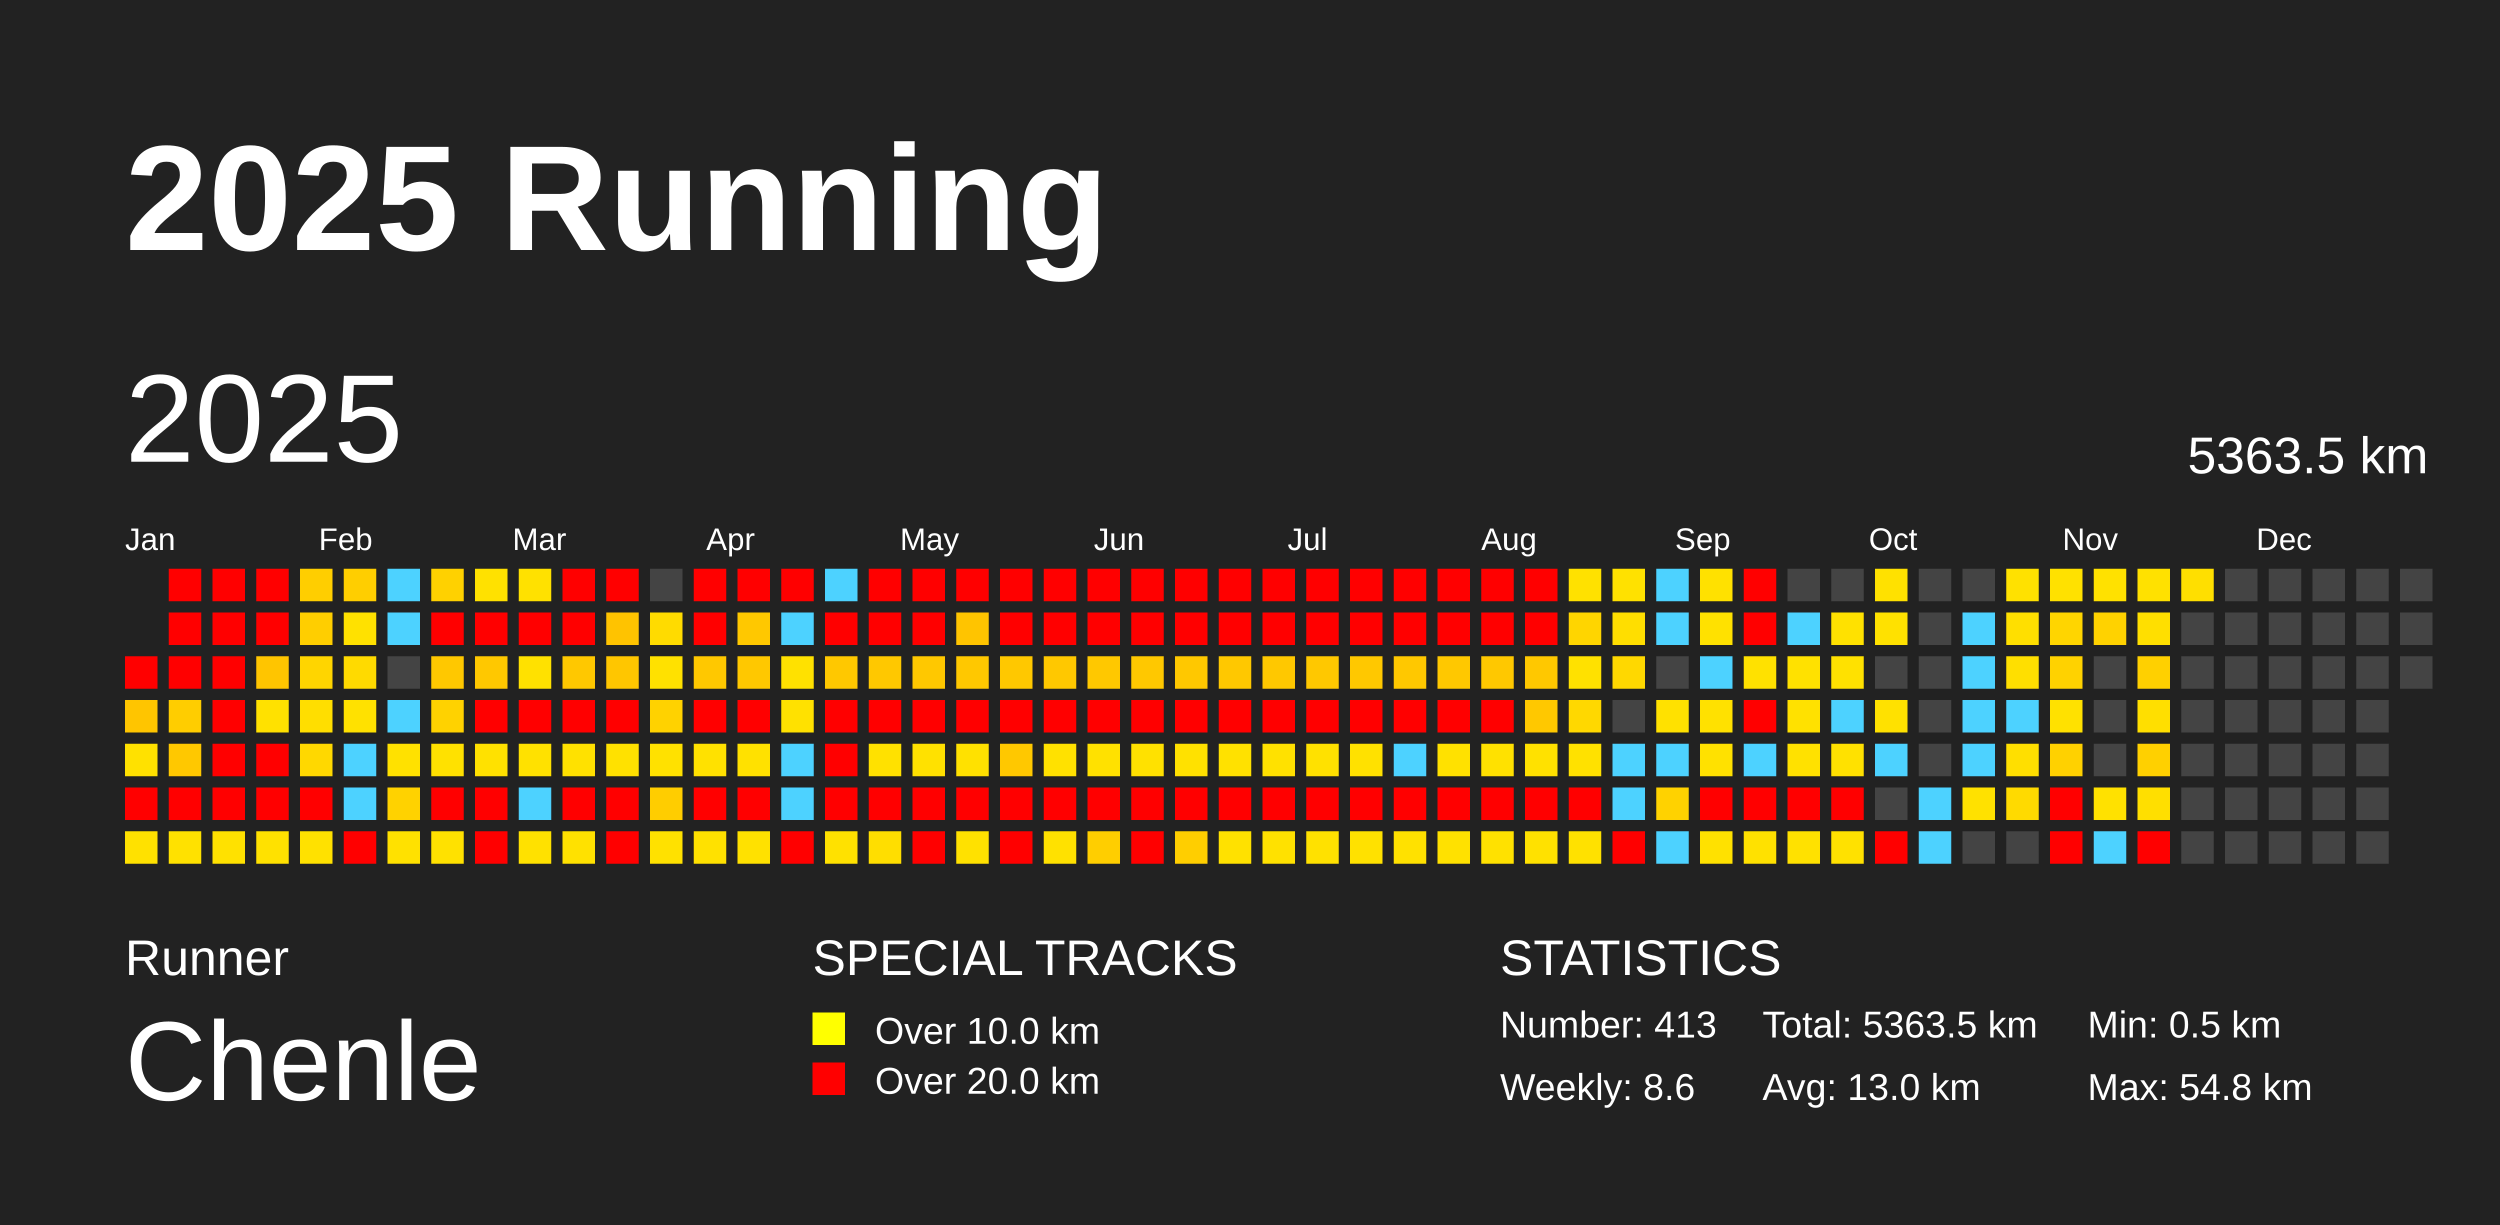
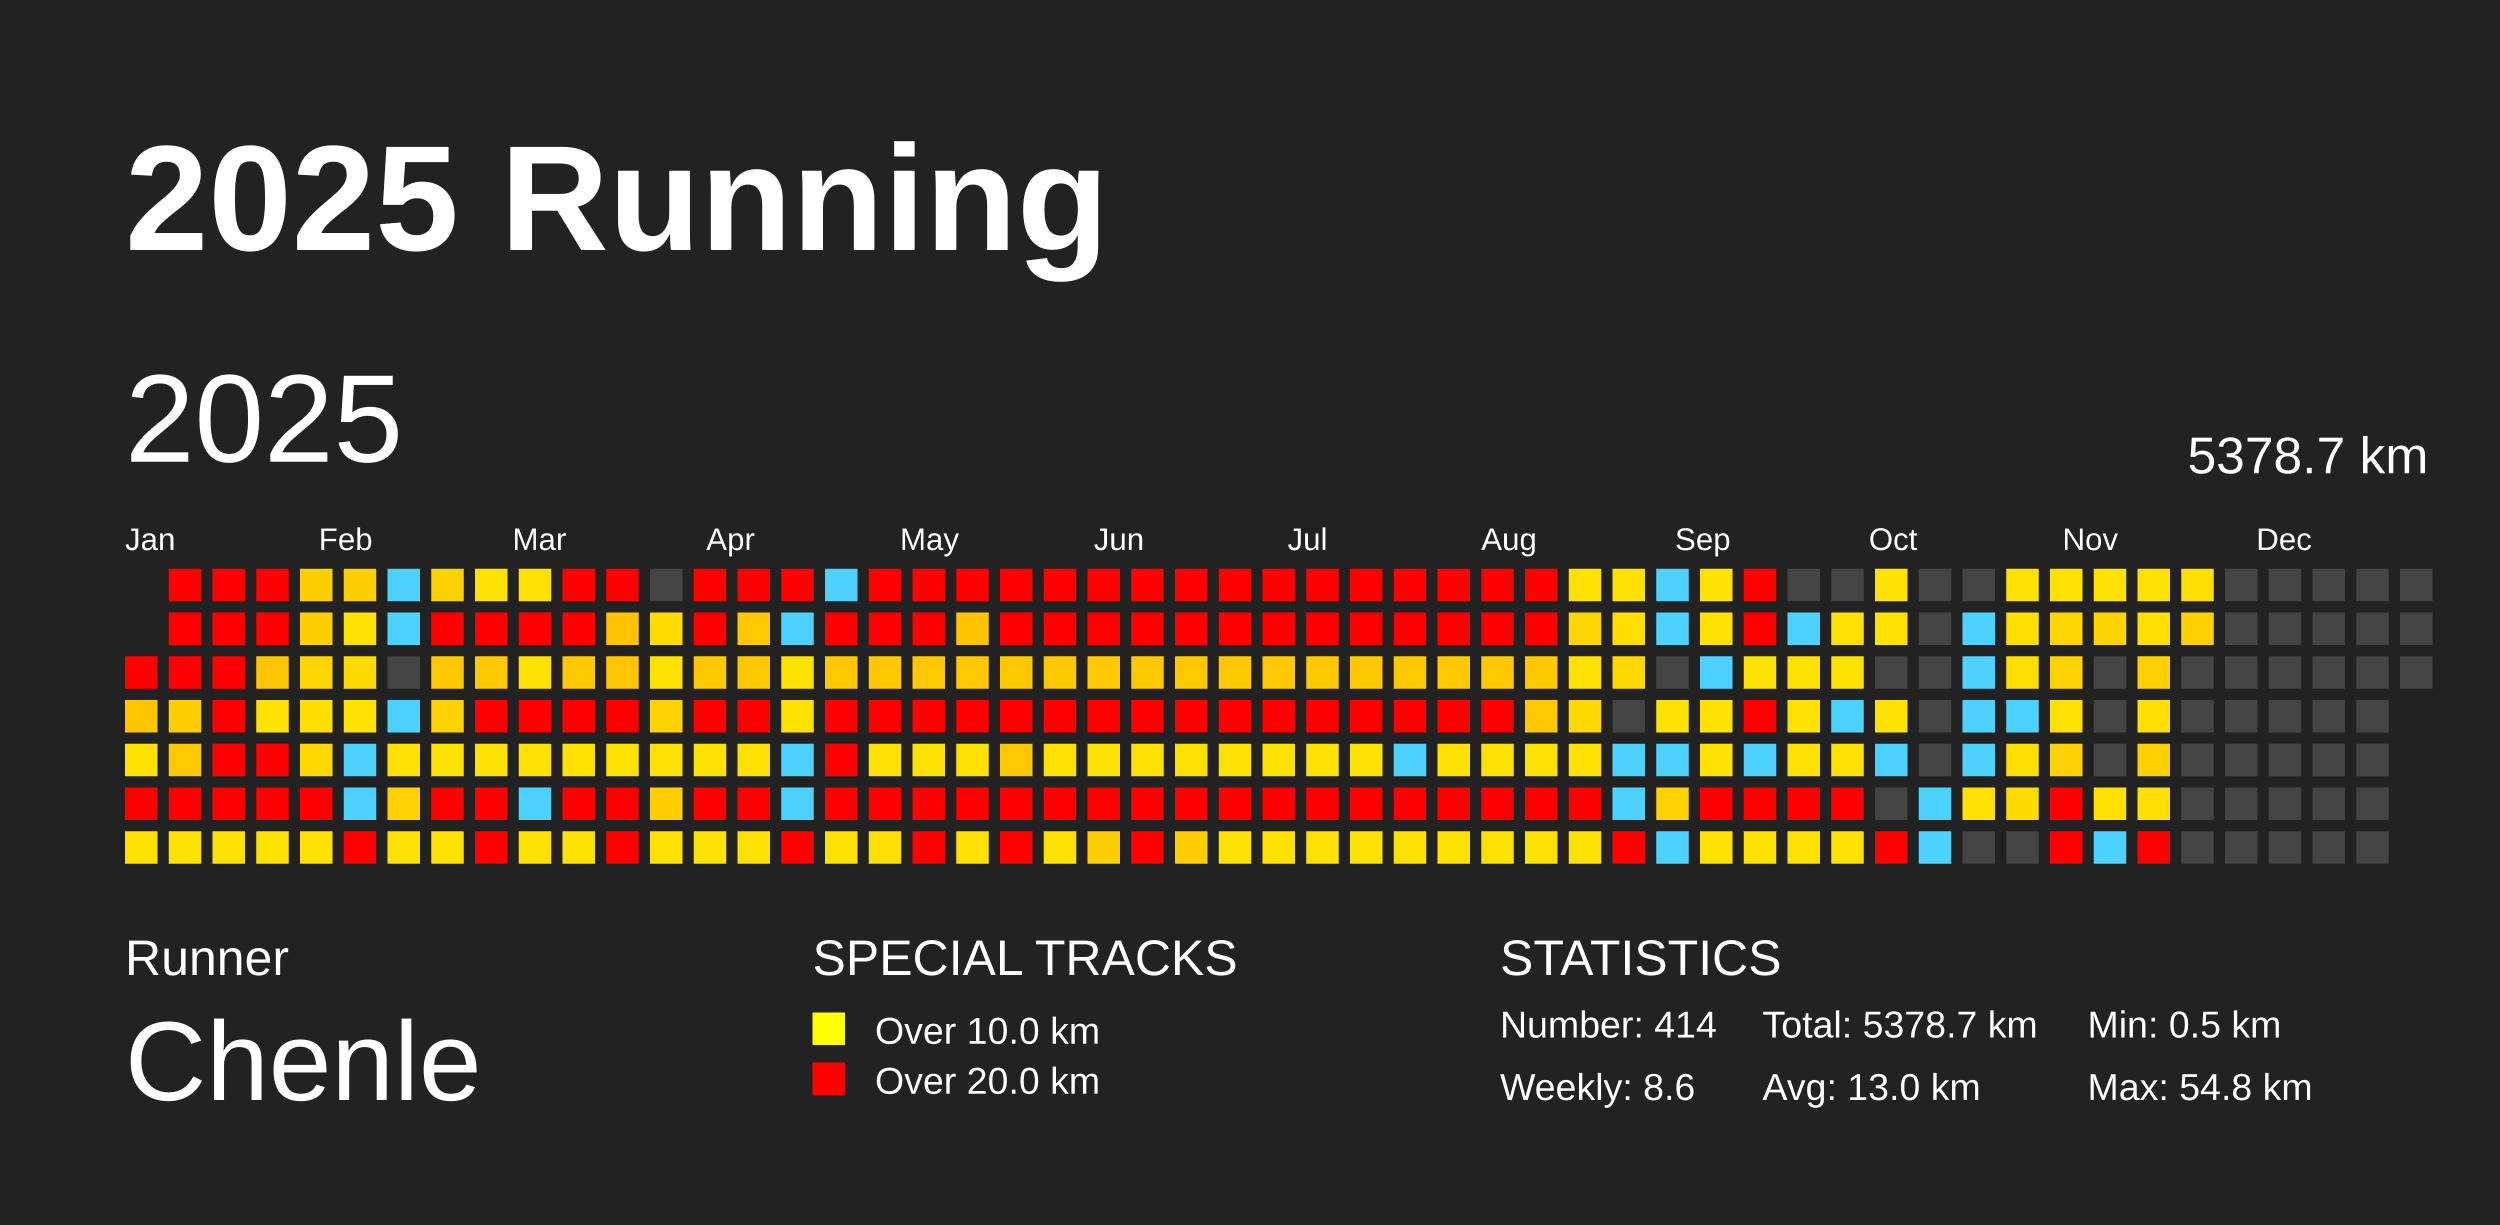
<svg xmlns="http://www.w3.org/2000/svg" baseProfile="full" height="98mm" version="1.1" viewBox="0,0,200,98" width="200mm">
  <defs />
  <rect fill="#222222" height="98" width="200" x="0" y="0" />
  <text fill="#FFFFFF" style="font-size:12px; font-family:Arial; font-weight:bold;" x="10" y="20">2025 Running</text>
  <text fill="#FFFFFF" style="font-size:4px; font-family:Arial" x="10" y="78">Runner</text>
  <text fill="#FFFFFF" style="font-size:9px; font-family:Arial" x="10" y="88">Chenle</text>
  <text fill="#FFFFFF" style="font-size:4px; font-family:Arial" x="65" y="78">SPECIAL TRACKS</text>
  <rect fill="yellow" height="2.6" width="2.6" x="65" y="81" />
  <text fill="#FFFFFF" style="font-size:3px; font-family:Arial" x="70" y="83.5">Over 10.0 km</text>
  <rect fill="red" height="2.6" width="2.6" x="65" y="85" />
  <text fill="#FFFFFF" style="font-size:3px; font-family:Arial" x="70" y="87.5">Over 20.0 km</text>
  <text fill="#FFFFFF" style="font-size:4px; font-family:Arial" x="120" y="78">STATISTICS</text>
-   <text fill="#FFFFFF" style="font-size:3px; font-family:Arial" x="120" y="83">Number: 413</text>
+   <text fill="#FFFFFF" style="font-size:3px; font-family:Arial" x="120" y="83">Number: 414</text>
  <text fill="#FFFFFF" style="font-size:3px; font-family:Arial" x="120" y="88">Weekly: 8.6</text>
-   <text fill="#FFFFFF" style="font-size:3px; font-family:Arial" x="141" y="83">Total: 5363.5 km</text>
+   <text fill="#FFFFFF" style="font-size:3px; font-family:Arial" x="141" y="83">Total: 5378.7 km</text>
  <text fill="#FFFFFF" style="font-size:3px; font-family:Arial" x="141" y="88">Avg: 13.0 km</text>
  <text fill="#FFFFFF" style="font-size:3px; font-family:Arial" x="167" y="83">Min: 0.5 km</text>
  <text fill="#FFFFFF" style="font-size:3px; font-family:Arial" x="167" y="88">Max: 54.8 km</text>
  <text dominant-baseline="hanging" fill="#FFFFFF" style="font-size:10.0px; font-family:Arial;" x="10" y="30">2025</text>
-   <text dominant-baseline="hanging" fill="#FFFFFF" style="font-size:4.125px; font-family:Arial;" x="175" y="35">5363.5 km</text>
+   <text dominant-baseline="hanging" fill="#FFFFFF" style="font-size:4.125px; font-family:Arial;" x="175" y="35">5378.7 km</text>
  <text fill="#FFFFFF" style="font-size:2.5px; font-family:Arial" x="10.0" y="44">Jan</text>
  <text fill="#FFFFFF" style="font-size:2.5px; font-family:Arial" x="25.5" y="44">Feb</text>
  <text fill="#FFFFFF" style="font-size:2.5px; font-family:Arial" x="41.0" y="44">Mar</text>
  <text fill="#FFFFFF" style="font-size:2.5px; font-family:Arial" x="56.5" y="44">Apr</text>
  <text fill="#FFFFFF" style="font-size:2.5px; font-family:Arial" x="72.0" y="44">May</text>
  <text fill="#FFFFFF" style="font-size:2.5px; font-family:Arial" x="87.5" y="44">Jun</text>
  <text fill="#FFFFFF" style="font-size:2.5px; font-family:Arial" x="103.0" y="44">Jul</text>
  <text fill="#FFFFFF" style="font-size:2.5px; font-family:Arial" x="118.5" y="44">Aug</text>
  <text fill="#FFFFFF" style="font-size:2.5px; font-family:Arial" x="134.0" y="44">Sep</text>
  <text fill="#FFFFFF" style="font-size:2.5px; font-family:Arial" x="149.5" y="44">Oct</text>
  <text fill="#FFFFFF" style="font-size:2.5px; font-family:Arial" x="165.0" y="44">Nov</text>
  <text fill="#FFFFFF" style="font-size:2.5px; font-family:Arial" x="180.5" y="44">Dec</text>
  <rect fill="red" height="2.6" width="2.6" x="10.0" y="52.5" />
  <rect fill="#ffc500" height="2.6" width="2.6" x="10.0" y="56.0" />
  <rect fill="#ffe100" height="2.6" width="2.6" x="10.0" y="59.5" />
  <rect fill="red" height="2.6" width="2.6" x="10.0" y="63.0" />
  <rect fill="#ffe100" height="2.6" width="2.6" x="10.0" y="66.5" />
  <rect fill="red" height="2.6" width="2.6" x="13.5" y="45.5" />
  <rect fill="red" height="2.6" width="2.6" x="13.5" y="49.0" />
  <rect fill="red" height="2.6" width="2.6" x="13.5" y="52.5" />
  <rect fill="#ffcd00" height="2.6" width="2.6" x="13.5" y="56.0" />
  <rect fill="#ffc800" height="2.6" width="2.6" x="13.5" y="59.5" />
  <rect fill="red" height="2.6" width="2.6" x="13.5" y="63.0" />
  <rect fill="#ffe100" height="2.6" width="2.6" x="13.5" y="66.5" />
  <rect fill="red" height="2.6" width="2.6" x="17.0" y="45.5" />
  <rect fill="red" height="2.6" width="2.6" x="17.0" y="49.0" />
  <rect fill="red" height="2.6" width="2.6" x="17.0" y="52.5" />
  <rect fill="red" height="2.6" width="2.6" x="17.0" y="56.0" />
  <rect fill="red" height="2.6" width="2.6" x="17.0" y="59.5" />
  <rect fill="red" height="2.6" width="2.6" x="17.0" y="63.0" />
  <rect fill="#ffe100" height="2.6" width="2.6" x="17.0" y="66.5" />
  <rect fill="red" height="2.6" width="2.6" x="20.5" y="45.5" />
  <rect fill="red" height="2.6" width="2.6" x="20.5" y="49.0" />
  <rect fill="#ffc500" height="2.6" width="2.6" x="20.5" y="52.5" />
  <rect fill="#ffe100" height="2.6" width="2.6" x="20.5" y="56.0" />
  <rect fill="red" height="2.6" width="2.6" x="20.5" y="59.5" />
  <rect fill="red" height="2.6" width="2.6" x="20.5" y="63.0" />
  <rect fill="#ffe100" height="2.6" width="2.6" x="20.5" y="66.5" />
  <rect fill="#ffce00" height="2.6" width="2.6" x="24.0" y="45.5" />
  <rect fill="#ffce00" height="2.6" width="2.6" x="24.0" y="49.0" />
  <rect fill="#ffd500" height="2.6" width="2.6" x="24.0" y="52.5" />
  <rect fill="#ffde00" height="2.6" width="2.6" x="24.0" y="56.0" />
  <rect fill="#ffd800" height="2.6" width="2.6" x="24.0" y="59.5" />
  <rect fill="red" height="2.6" width="2.6" x="24.0" y="63.0" />
  <rect fill="#ffe100" height="2.6" width="2.6" x="24.0" y="66.5" />
  <rect fill="#ffce00" height="2.6" width="2.6" x="27.5" y="45.5" />
  <rect fill="#ffe100" height="2.6" width="2.6" x="27.5" y="49.0" />
  <rect fill="#ffda00" height="2.6" width="2.6" x="27.5" y="52.5" />
  <rect fill="#ffe100" height="2.6" width="2.6" x="27.5" y="56.0" />
  <rect fill="#4dd2ff" height="2.6" width="2.6" x="27.5" y="59.5" />
  <rect fill="#4dd2ff" height="2.6" width="2.6" x="27.5" y="63.0" />
  <rect fill="red" height="2.6" width="2.6" x="27.5" y="66.5" />
  <rect fill="#4dd2ff" height="2.6" width="2.6" x="31.0" y="45.5" />
  <rect fill="#4dd2ff" height="2.6" width="2.6" x="31.0" y="49.0" />
  <rect fill="#444444" height="2.6" width="2.6" x="31.0" y="52.5" />
  <rect fill="#4dd2ff" height="2.6" width="2.6" x="31.0" y="56.0" />
  <rect fill="#ffe100" height="2.6" width="2.6" x="31.0" y="59.5" />
  <rect fill="#ffd200" height="2.6" width="2.6" x="31.0" y="63.0" />
  <rect fill="#ffe100" height="2.6" width="2.6" x="31.0" y="66.5" />
  <rect fill="#ffd100" height="2.6" width="2.6" x="34.5" y="45.5" />
  <rect fill="red" height="2.6" width="2.6" x="34.5" y="49.0" />
  <rect fill="#ffc800" height="2.6" width="2.6" x="34.5" y="52.5" />
  <rect fill="#ffd200" height="2.6" width="2.6" x="34.5" y="56.0" />
  <rect fill="#ffe100" height="2.6" width="2.6" x="34.5" y="59.5" />
  <rect fill="red" height="2.6" width="2.6" x="34.5" y="63.0" />
  <rect fill="#ffe100" height="2.6" width="2.6" x="34.5" y="66.5" />
  <rect fill="#ffe100" height="2.6" width="2.6" x="38.0" y="45.5" />
  <rect fill="red" height="2.6" width="2.6" x="38.0" y="49.0" />
  <rect fill="#ffc800" height="2.6" width="2.6" x="38.0" y="52.5" />
  <rect fill="red" height="2.6" width="2.6" x="38.0" y="56.0" />
  <rect fill="#ffe100" height="2.6" width="2.6" x="38.0" y="59.5" />
  <rect fill="red" height="2.6" width="2.6" x="38.0" y="63.0" />
  <rect fill="red" height="2.6" width="2.6" x="38.0" y="66.5" />
  <rect fill="#ffe100" height="2.6" width="2.6" x="41.5" y="45.5" />
  <rect fill="red" height="2.6" width="2.6" x="41.5" y="49.0" />
  <rect fill="#ffe100" height="2.6" width="2.6" x="41.5" y="52.5" />
  <rect fill="red" height="2.6" width="2.6" x="41.5" y="56.0" />
  <rect fill="#ffe100" height="2.6" width="2.6" x="41.5" y="59.5" />
  <rect fill="#4dd2ff" height="2.6" width="2.6" x="41.5" y="63.0" />
  <rect fill="#ffe100" height="2.6" width="2.6" x="41.5" y="66.5" />
  <rect fill="red" height="2.6" width="2.6" x="45.0" y="45.5" />
  <rect fill="red" height="2.6" width="2.6" x="45.0" y="49.0" />
  <rect fill="#ffc800" height="2.6" width="2.6" x="45.0" y="52.5" />
  <rect fill="red" height="2.6" width="2.6" x="45.0" y="56.0" />
  <rect fill="#ffe100" height="2.6" width="2.6" x="45.0" y="59.5" />
  <rect fill="red" height="2.6" width="2.6" x="45.0" y="63.0" />
  <rect fill="#ffe100" height="2.6" width="2.6" x="45.0" y="66.5" />
  <rect fill="red" height="2.6" width="2.6" x="48.5" y="45.5" />
  <rect fill="#ffc300" height="2.6" width="2.6" x="48.5" y="49.0" />
  <rect fill="#ffc600" height="2.6" width="2.6" x="48.5" y="52.5" />
  <rect fill="red" height="2.6" width="2.6" x="48.5" y="56.0" />
  <rect fill="#ffe100" height="2.6" width="2.6" x="48.5" y="59.5" />
  <rect fill="red" height="2.6" width="2.6" x="48.5" y="63.0" />
  <rect fill="red" height="2.6" width="2.6" x="48.5" y="66.5" />
  <rect fill="#444444" height="2.6" width="2.6" x="52.0" y="45.5" />
  <rect fill="#ffdb00" height="2.6" width="2.6" x="52.0" y="49.0" />
  <rect fill="#ffe100" height="2.6" width="2.6" x="52.0" y="52.5" />
  <rect fill="#ffd200" height="2.6" width="2.6" x="52.0" y="56.0" />
  <rect fill="#ffe100" height="2.6" width="2.6" x="52.0" y="59.5" />
  <rect fill="#ffcd00" height="2.6" width="2.6" x="52.0" y="63.0" />
  <rect fill="#ffe100" height="2.6" width="2.6" x="52.0" y="66.5" />
  <rect fill="red" height="2.6" width="2.6" x="55.5" y="45.5" />
  <rect fill="red" height="2.6" width="2.6" x="55.5" y="49.0" />
  <rect fill="#ffc800" height="2.6" width="2.6" x="55.5" y="52.5" />
  <rect fill="red" height="2.6" width="2.6" x="55.5" y="56.0" />
  <rect fill="#ffe100" height="2.6" width="2.6" x="55.5" y="59.5" />
  <rect fill="red" height="2.6" width="2.6" x="55.5" y="63.0" />
  <rect fill="#ffe100" height="2.6" width="2.6" x="55.5" y="66.5" />
  <rect fill="red" height="2.6" width="2.6" x="59.0" y="45.5" />
  <rect fill="#ffc800" height="2.6" width="2.6" x="59.0" y="49.0" />
  <rect fill="#ffc800" height="2.6" width="2.6" x="59.0" y="52.5" />
  <rect fill="red" height="2.6" width="2.6" x="59.0" y="56.0" />
  <rect fill="#ffe100" height="2.6" width="2.6" x="59.0" y="59.5" />
  <rect fill="red" height="2.6" width="2.6" x="59.0" y="63.0" />
  <rect fill="#ffe100" height="2.6" width="2.6" x="59.0" y="66.5" />
  <rect fill="red" height="2.6" width="2.6" x="62.5" y="45.5" />
  <rect fill="#4dd2ff" height="2.6" width="2.6" x="62.5" y="49.0" />
  <rect fill="#ffe100" height="2.6" width="2.6" x="62.5" y="52.5" />
  <rect fill="#ffe100" height="2.6" width="2.6" x="62.5" y="56.0" />
  <rect fill="#4dd2ff" height="2.6" width="2.6" x="62.5" y="59.5" />
  <rect fill="#4dd2ff" height="2.6" width="2.6" x="62.5" y="63.0" />
  <rect fill="red" height="2.6" width="2.6" x="62.5" y="66.5" />
  <rect fill="#4dd2ff" height="2.6" width="2.6" x="66.0" y="45.5" />
  <rect fill="red" height="2.6" width="2.6" x="66.0" y="49.0" />
  <rect fill="#ffc800" height="2.6" width="2.6" x="66.0" y="52.5" />
  <rect fill="red" height="2.6" width="2.6" x="66.0" y="56.0" />
  <rect fill="red" height="2.6" width="2.6" x="66.0" y="59.5" />
  <rect fill="red" height="2.6" width="2.6" x="66.0" y="63.0" />
  <rect fill="#ffe100" height="2.6" width="2.6" x="66.0" y="66.5" />
  <rect fill="red" height="2.6" width="2.6" x="69.5" y="45.5" />
  <rect fill="red" height="2.6" width="2.6" x="69.5" y="49.0" />
  <rect fill="#ffc800" height="2.6" width="2.6" x="69.5" y="52.5" />
  <rect fill="red" height="2.6" width="2.6" x="69.5" y="56.0" />
  <rect fill="#ffe100" height="2.6" width="2.6" x="69.5" y="59.5" />
  <rect fill="red" height="2.6" width="2.6" x="69.5" y="63.0" />
  <rect fill="#ffde00" height="2.6" width="2.6" x="69.5" y="66.5" />
  <rect fill="red" height="2.6" width="2.6" x="73.0" y="45.5" />
  <rect fill="red" height="2.6" width="2.6" x="73.0" y="49.0" />
  <rect fill="#ffc800" height="2.6" width="2.6" x="73.0" y="52.5" />
  <rect fill="red" height="2.6" width="2.6" x="73.0" y="56.0" />
  <rect fill="#ffe100" height="2.6" width="2.6" x="73.0" y="59.5" />
  <rect fill="red" height="2.6" width="2.6" x="73.0" y="63.0" />
  <rect fill="red" height="2.6" width="2.6" x="73.0" y="66.5" />
  <rect fill="red" height="2.6" width="2.6" x="76.5" y="45.5" />
  <rect fill="#ffc400" height="2.6" width="2.6" x="76.5" y="49.0" />
  <rect fill="#ffc800" height="2.6" width="2.6" x="76.5" y="52.5" />
  <rect fill="red" height="2.6" width="2.6" x="76.5" y="56.0" />
  <rect fill="#ffe100" height="2.6" width="2.6" x="76.5" y="59.5" />
  <rect fill="red" height="2.6" width="2.6" x="76.5" y="63.0" />
  <rect fill="#ffe100" height="2.6" width="2.6" x="76.5" y="66.5" />
  <rect fill="red" height="2.6" width="2.6" x="80.0" y="45.5" />
  <rect fill="red" height="2.6" width="2.6" x="80.0" y="49.0" />
  <rect fill="#ffc800" height="2.6" width="2.6" x="80.0" y="52.5" />
  <rect fill="red" height="2.6" width="2.6" x="80.0" y="56.0" />
  <rect fill="#ffc800" height="2.6" width="2.6" x="80.0" y="59.5" />
  <rect fill="red" height="2.6" width="2.6" x="80.0" y="63.0" />
  <rect fill="red" height="2.6" width="2.6" x="80.0" y="66.5" />
  <rect fill="red" height="2.6" width="2.6" x="83.5" y="45.5" />
  <rect fill="red" height="2.6" width="2.6" x="83.5" y="49.0" />
  <rect fill="#ffc800" height="2.6" width="2.6" x="83.5" y="52.5" />
  <rect fill="red" height="2.6" width="2.6" x="83.5" y="56.0" />
  <rect fill="#ffe100" height="2.6" width="2.6" x="83.5" y="59.5" />
  <rect fill="red" height="2.6" width="2.6" x="83.5" y="63.0" />
  <rect fill="#ffe100" height="2.6" width="2.6" x="83.5" y="66.5" />
  <rect fill="red" height="2.6" width="2.6" x="87.0" y="45.5" />
  <rect fill="red" height="2.6" width="2.6" x="87.0" y="49.0" />
  <rect fill="#ffc800" height="2.6" width="2.6" x="87.0" y="52.5" />
  <rect fill="red" height="2.6" width="2.6" x="87.0" y="56.0" />
  <rect fill="#ffe100" height="2.6" width="2.6" x="87.0" y="59.5" />
  <rect fill="red" height="2.6" width="2.6" x="87.0" y="63.0" />
  <rect fill="#ffce00" height="2.6" width="2.6" x="87.0" y="66.5" />
  <rect fill="red" height="2.6" width="2.6" x="90.5" y="45.5" />
  <rect fill="red" height="2.6" width="2.6" x="90.5" y="49.0" />
  <rect fill="#ffc800" height="2.6" width="2.6" x="90.5" y="52.5" />
  <rect fill="red" height="2.6" width="2.6" x="90.5" y="56.0" />
  <rect fill="#ffe100" height="2.6" width="2.6" x="90.5" y="59.5" />
  <rect fill="red" height="2.6" width="2.6" x="90.5" y="63.0" />
  <rect fill="red" height="2.6" width="2.6" x="90.5" y="66.5" />
  <rect fill="red" height="2.6" width="2.6" x="94.0" y="45.5" />
  <rect fill="red" height="2.6" width="2.6" x="94.0" y="49.0" />
  <rect fill="#ffc800" height="2.6" width="2.6" x="94.0" y="52.5" />
  <rect fill="red" height="2.6" width="2.6" x="94.0" y="56.0" />
  <rect fill="#ffe100" height="2.6" width="2.6" x="94.0" y="59.5" />
  <rect fill="red" height="2.6" width="2.6" x="94.0" y="63.0" />
  <rect fill="#ffce00" height="2.6" width="2.6" x="94.0" y="66.5" />
  <rect fill="red" height="2.6" width="2.6" x="97.5" y="45.5" />
  <rect fill="red" height="2.6" width="2.6" x="97.5" y="49.0" />
  <rect fill="#ffc800" height="2.6" width="2.6" x="97.5" y="52.5" />
  <rect fill="red" height="2.6" width="2.6" x="97.5" y="56.0" />
  <rect fill="#ffe100" height="2.6" width="2.6" x="97.5" y="59.5" />
  <rect fill="red" height="2.6" width="2.6" x="97.5" y="63.0" />
  <rect fill="#ffe100" height="2.6" width="2.6" x="97.5" y="66.5" />
  <rect fill="red" height="2.6" width="2.6" x="101.0" y="45.5" />
  <rect fill="red" height="2.6" width="2.6" x="101.0" y="49.0" />
  <rect fill="#ffc800" height="2.6" width="2.6" x="101.0" y="52.5" />
  <rect fill="red" height="2.6" width="2.6" x="101.0" y="56.0" />
  <rect fill="#ffe100" height="2.6" width="2.6" x="101.0" y="59.5" />
  <rect fill="red" height="2.6" width="2.6" x="101.0" y="63.0" />
  <rect fill="#ffe100" height="2.6" width="2.6" x="101.0" y="66.5" />
  <rect fill="red" height="2.6" width="2.6" x="104.5" y="45.5" />
  <rect fill="red" height="2.6" width="2.6" x="104.5" y="49.0" />
  <rect fill="#ffc800" height="2.6" width="2.6" x="104.5" y="52.5" />
  <rect fill="red" height="2.6" width="2.6" x="104.5" y="56.0" />
  <rect fill="#ffe100" height="2.6" width="2.6" x="104.5" y="59.5" />
  <rect fill="red" height="2.6" width="2.6" x="104.5" y="63.0" />
  <rect fill="#ffe100" height="2.6" width="2.6" x="104.5" y="66.5" />
  <rect fill="red" height="2.6" width="2.6" x="108.0" y="45.5" />
  <rect fill="red" height="2.6" width="2.6" x="108.0" y="49.0" />
  <rect fill="#ffc800" height="2.6" width="2.6" x="108.0" y="52.5" />
  <rect fill="red" height="2.6" width="2.6" x="108.0" y="56.0" />
  <rect fill="#ffe100" height="2.6" width="2.6" x="108.0" y="59.5" />
  <rect fill="red" height="2.6" width="2.6" x="108.0" y="63.0" />
  <rect fill="#ffe100" height="2.6" width="2.6" x="108.0" y="66.5" />
  <rect fill="red" height="2.6" width="2.6" x="111.5" y="45.5" />
  <rect fill="red" height="2.6" width="2.6" x="111.5" y="49.0" />
  <rect fill="#ffc800" height="2.6" width="2.6" x="111.5" y="52.5" />
  <rect fill="red" height="2.6" width="2.6" x="111.5" y="56.0" />
  <rect fill="#4dd2ff" height="2.6" width="2.6" x="111.5" y="59.5" />
  <rect fill="red" height="2.6" width="2.6" x="111.5" y="63.0" />
  <rect fill="#ffe100" height="2.6" width="2.6" x="111.5" y="66.5" />
  <rect fill="red" height="2.6" width="2.6" x="115.0" y="45.5" />
  <rect fill="red" height="2.6" width="2.6" x="115.0" y="49.0" />
  <rect fill="#ffc800" height="2.6" width="2.6" x="115.0" y="52.5" />
  <rect fill="red" height="2.6" width="2.6" x="115.0" y="56.0" />
  <rect fill="#ffe100" height="2.6" width="2.6" x="115.0" y="59.5" />
  <rect fill="red" height="2.6" width="2.6" x="115.0" y="63.0" />
  <rect fill="#ffe100" height="2.6" width="2.6" x="115.0" y="66.5" />
  <rect fill="red" height="2.6" width="2.6" x="118.5" y="45.5" />
  <rect fill="red" height="2.6" width="2.6" x="118.5" y="49.0" />
  <rect fill="#ffc800" height="2.6" width="2.6" x="118.5" y="52.5" />
  <rect fill="red" height="2.6" width="2.6" x="118.5" y="56.0" />
  <rect fill="#ffe100" height="2.6" width="2.6" x="118.5" y="59.5" />
  <rect fill="red" height="2.6" width="2.6" x="118.5" y="63.0" />
  <rect fill="#ffe100" height="2.6" width="2.6" x="118.5" y="66.5" />
  <rect fill="red" height="2.6" width="2.6" x="122.0" y="45.5" />
  <rect fill="red" height="2.6" width="2.6" x="122.0" y="49.0" />
  <rect fill="#ffc800" height="2.6" width="2.6" x="122.0" y="52.5" />
  <rect fill="#ffc800" height="2.6" width="2.6" x="122.0" y="56.0" />
  <rect fill="#ffe100" height="2.6" width="2.6" x="122.0" y="59.5" />
  <rect fill="red" height="2.6" width="2.6" x="122.0" y="63.0" />
  <rect fill="#ffe100" height="2.6" width="2.6" x="122.0" y="66.5" />
  <rect fill="#ffe100" height="2.6" width="2.6" x="125.5" y="45.5" />
  <rect fill="#ffd500" height="2.6" width="2.6" x="125.5" y="49.0" />
  <rect fill="#ffe100" height="2.6" width="2.6" x="125.5" y="52.5" />
  <rect fill="#ffd800" height="2.6" width="2.6" x="125.5" y="56.0" />
  <rect fill="#ffe100" height="2.6" width="2.6" x="125.5" y="59.5" />
  <rect fill="red" height="2.6" width="2.6" x="125.5" y="63.0" />
  <rect fill="#ffe100" height="2.6" width="2.6" x="125.5" y="66.5" />
  <rect fill="#ffe100" height="2.6" width="2.6" x="129.0" y="45.5" />
  <rect fill="#ffde00" height="2.6" width="2.6" x="129.0" y="49.0" />
  <rect fill="#ffd800" height="2.6" width="2.6" x="129.0" y="52.5" />
  <rect fill="#444444" height="2.6" width="2.6" x="129.0" y="56.0" />
  <rect fill="#4dd2ff" height="2.6" width="2.6" x="129.0" y="59.5" />
  <rect fill="#4dd2ff" height="2.6" width="2.6" x="129.0" y="63.0" />
  <rect fill="red" height="2.6" width="2.6" x="129.0" y="66.5" />
  <rect fill="#4dd2ff" height="2.6" width="2.6" x="132.5" y="45.5" />
  <rect fill="#4dd2ff" height="2.6" width="2.6" x="132.5" y="49.0" />
  <rect fill="#444444" height="2.6" width="2.6" x="132.5" y="52.5" />
  <rect fill="#ffe100" height="2.6" width="2.6" x="132.5" y="56.0" />
  <rect fill="#4dd2ff" height="2.6" width="2.6" x="132.5" y="59.5" />
  <rect fill="#ffd200" height="2.6" width="2.6" x="132.5" y="63.0" />
  <rect fill="#4dd2ff" height="2.6" width="2.6" x="132.5" y="66.5" />
  <rect fill="#ffe100" height="2.6" width="2.6" x="136.0" y="45.5" />
  <rect fill="#ffe100" height="2.6" width="2.6" x="136.0" y="49.0" />
  <rect fill="#4dd2ff" height="2.6" width="2.6" x="136.0" y="52.5" />
  <rect fill="#ffe100" height="2.6" width="2.6" x="136.0" y="56.0" />
  <rect fill="#ffe100" height="2.6" width="2.6" x="136.0" y="59.5" />
  <rect fill="red" height="2.6" width="2.6" x="136.0" y="63.0" />
  <rect fill="#ffe100" height="2.6" width="2.6" x="136.0" y="66.5" />
  <rect fill="red" height="2.6" width="2.6" x="139.5" y="45.5" />
  <rect fill="red" height="2.6" width="2.6" x="139.5" y="49.0" />
  <rect fill="#ffe100" height="2.6" width="2.6" x="139.5" y="52.5" />
  <rect fill="red" height="2.6" width="2.6" x="139.5" y="56.0" />
  <rect fill="#4dd2ff" height="2.6" width="2.6" x="139.5" y="59.5" />
  <rect fill="red" height="2.6" width="2.6" x="139.5" y="63.0" />
  <rect fill="#ffe100" height="2.6" width="2.6" x="139.5" y="66.5" />
  <rect fill="#444444" height="2.6" width="2.6" x="143.0" y="45.5" />
  <rect fill="#4dd2ff" height="2.6" width="2.6" x="143.0" y="49.0" />
  <rect fill="#ffe100" height="2.6" width="2.6" x="143.0" y="52.5" />
  <rect fill="#ffe100" height="2.6" width="2.6" x="143.0" y="56.0" />
  <rect fill="#ffe100" height="2.6" width="2.6" x="143.0" y="59.5" />
  <rect fill="red" height="2.6" width="2.6" x="143.0" y="63.0" />
  <rect fill="#ffe100" height="2.6" width="2.6" x="143.0" y="66.5" />
  <rect fill="#444444" height="2.6" width="2.6" x="146.5" y="45.5" />
  <rect fill="#ffe100" height="2.6" width="2.6" x="146.5" y="49.0" />
  <rect fill="#ffe100" height="2.6" width="2.6" x="146.5" y="52.5" />
  <rect fill="#4dd2ff" height="2.6" width="2.6" x="146.5" y="56.0" />
  <rect fill="#ffe100" height="2.6" width="2.6" x="146.5" y="59.5" />
  <rect fill="red" height="2.6" width="2.6" x="146.5" y="63.0" />
  <rect fill="#ffe100" height="2.6" width="2.6" x="146.5" y="66.5" />
  <rect fill="#ffe100" height="2.6" width="2.6" x="150.0" y="45.5" />
  <rect fill="#ffe100" height="2.6" width="2.6" x="150.0" y="49.0" />
  <rect fill="#444444" height="2.6" width="2.6" x="150.0" y="52.5" />
  <rect fill="#ffe100" height="2.6" width="2.6" x="150.0" y="56.0" />
  <rect fill="#4dd2ff" height="2.6" width="2.6" x="150.0" y="59.5" />
  <rect fill="#444444" height="2.6" width="2.6" x="150.0" y="63.0" />
  <rect fill="red" height="2.6" width="2.6" x="150.0" y="66.5" />
  <rect fill="#444444" height="2.6" width="2.6" x="153.5" y="45.5" />
  <rect fill="#444444" height="2.6" width="2.6" x="153.5" y="49.0" />
  <rect fill="#444444" height="2.6" width="2.6" x="153.5" y="52.5" />
  <rect fill="#444444" height="2.6" width="2.6" x="153.5" y="56.0" />
  <rect fill="#444444" height="2.6" width="2.6" x="153.5" y="59.5" />
  <rect fill="#4dd2ff" height="2.6" width="2.6" x="153.5" y="63.0" />
  <rect fill="#4dd2ff" height="2.6" width="2.6" x="153.5" y="66.5" />
  <rect fill="#444444" height="2.6" width="2.6" x="157.0" y="45.5" />
  <rect fill="#4dd2ff" height="2.6" width="2.6" x="157.0" y="49.0" />
  <rect fill="#4dd2ff" height="2.6" width="2.6" x="157.0" y="52.5" />
  <rect fill="#4dd2ff" height="2.6" width="2.6" x="157.0" y="56.0" />
  <rect fill="#4dd2ff" height="2.6" width="2.6" x="157.0" y="59.5" />
  <rect fill="#ffe100" height="2.6" width="2.6" x="157.0" y="63.0" />
  <rect fill="#444444" height="2.6" width="2.6" x="157.0" y="66.5" />
  <rect fill="#ffe100" height="2.6" width="2.6" x="160.5" y="45.5" />
  <rect fill="#ffdf00" height="2.6" width="2.6" x="160.5" y="49.0" />
  <rect fill="#ffdf00" height="2.6" width="2.6" x="160.5" y="52.5" />
  <rect fill="#4dd2ff" height="2.6" width="2.6" x="160.5" y="56.0" />
  <rect fill="#ffdf00" height="2.6" width="2.6" x="160.5" y="59.5" />
  <rect fill="#ffda00" height="2.6" width="2.6" x="160.5" y="63.0" />
  <rect fill="#444444" height="2.6" width="2.6" x="160.5" y="66.5" />
  <rect fill="#ffe100" height="2.6" width="2.6" x="164.0" y="45.5" />
  <rect fill="#ffd500" height="2.6" width="2.6" x="164.0" y="49.0" />
  <rect fill="#ffd200" height="2.6" width="2.6" x="164.0" y="52.5" />
  <rect fill="#ffe100" height="2.6" width="2.6" x="164.0" y="56.0" />
  <rect fill="#ffd100" height="2.6" width="2.6" x="164.0" y="59.5" />
  <rect fill="red" height="2.6" width="2.6" x="164.0" y="63.0" />
  <rect fill="red" height="2.6" width="2.6" x="164.0" y="66.5" />
  <rect fill="#ffe100" height="2.6" width="2.6" x="167.5" y="45.5" />
  <rect fill="#ffd200" height="2.6" width="2.6" x="167.5" y="49.0" />
  <rect fill="#444444" height="2.6" width="2.6" x="167.5" y="52.5" />
  <rect fill="#444444" height="2.6" width="2.6" x="167.5" y="56.0" />
  <rect fill="#444444" height="2.6" width="2.6" x="167.5" y="59.5" />
  <rect fill="#ffe100" height="2.6" width="2.6" x="167.5" y="63.0" />
  <rect fill="#4dd2ff" height="2.6" width="2.6" x="167.5" y="66.5" />
  <rect fill="#ffe100" height="2.6" width="2.6" x="171.0" y="45.5" />
  <rect fill="#ffdf00" height="2.6" width="2.6" x="171.0" y="49.0" />
  <rect fill="#ffd000" height="2.6" width="2.6" x="171.0" y="52.5" />
  <rect fill="#ffdf00" height="2.6" width="2.6" x="171.0" y="56.0" />
  <rect fill="#ffd000" height="2.6" width="2.6" x="171.0" y="59.5" />
  <rect fill="#ffdf00" height="2.6" width="2.6" x="171.0" y="63.0" />
  <rect fill="red" height="2.6" width="2.6" x="171.0" y="66.5" />
  <rect fill="#ffdf00" height="2.6" width="2.6" x="174.5" y="45.5" />
-   <rect fill="#444444" height="2.6" width="2.6" x="174.5" y="49.0" />
+   <rect fill="#ffd100" height="2.6" width="2.6" x="174.5" y="49.0" />
  <rect fill="#444444" height="2.6" width="2.6" x="174.5" y="52.5" />
  <rect fill="#444444" height="2.6" width="2.6" x="174.5" y="56.0" />
  <rect fill="#444444" height="2.6" width="2.6" x="174.5" y="59.5" />
  <rect fill="#444444" height="2.6" width="2.6" x="174.5" y="63.0" />
  <rect fill="#444444" height="2.6" width="2.6" x="174.5" y="66.5" />
  <rect fill="#444444" height="2.6" width="2.6" x="178.0" y="45.5" />
  <rect fill="#444444" height="2.6" width="2.6" x="178.0" y="49.0" />
  <rect fill="#444444" height="2.6" width="2.6" x="178.0" y="52.5" />
  <rect fill="#444444" height="2.6" width="2.6" x="178.0" y="56.0" />
  <rect fill="#444444" height="2.6" width="2.6" x="178.0" y="59.5" />
  <rect fill="#444444" height="2.6" width="2.6" x="178.0" y="63.0" />
  <rect fill="#444444" height="2.6" width="2.6" x="178.0" y="66.5" />
  <rect fill="#444444" height="2.6" width="2.6" x="181.5" y="45.5" />
  <rect fill="#444444" height="2.6" width="2.6" x="181.5" y="49.0" />
  <rect fill="#444444" height="2.6" width="2.6" x="181.5" y="52.5" />
  <rect fill="#444444" height="2.6" width="2.6" x="181.5" y="56.0" />
  <rect fill="#444444" height="2.6" width="2.6" x="181.5" y="59.5" />
  <rect fill="#444444" height="2.6" width="2.6" x="181.5" y="63.0" />
  <rect fill="#444444" height="2.6" width="2.6" x="181.5" y="66.5" />
  <rect fill="#444444" height="2.6" width="2.6" x="185.0" y="45.5" />
  <rect fill="#444444" height="2.6" width="2.6" x="185.0" y="49.0" />
  <rect fill="#444444" height="2.6" width="2.6" x="185.0" y="52.5" />
  <rect fill="#444444" height="2.6" width="2.6" x="185.0" y="56.0" />
  <rect fill="#444444" height="2.6" width="2.6" x="185.0" y="59.5" />
  <rect fill="#444444" height="2.6" width="2.6" x="185.0" y="63.0" />
  <rect fill="#444444" height="2.6" width="2.6" x="185.0" y="66.5" />
  <rect fill="#444444" height="2.6" width="2.6" x="188.5" y="45.5" />
  <rect fill="#444444" height="2.6" width="2.6" x="188.5" y="49.0" />
  <rect fill="#444444" height="2.6" width="2.6" x="188.5" y="52.5" />
  <rect fill="#444444" height="2.6" width="2.6" x="188.5" y="56.0" />
  <rect fill="#444444" height="2.6" width="2.6" x="188.5" y="59.5" />
  <rect fill="#444444" height="2.6" width="2.6" x="188.5" y="63.0" />
  <rect fill="#444444" height="2.6" width="2.6" x="188.5" y="66.5" />
  <rect fill="#444444" height="2.6" width="2.6" x="192.0" y="45.5" />
  <rect fill="#444444" height="2.6" width="2.6" x="192.0" y="49.0" />
  <rect fill="#444444" height="2.6" width="2.6" x="192.0" y="52.5" />
</svg>
